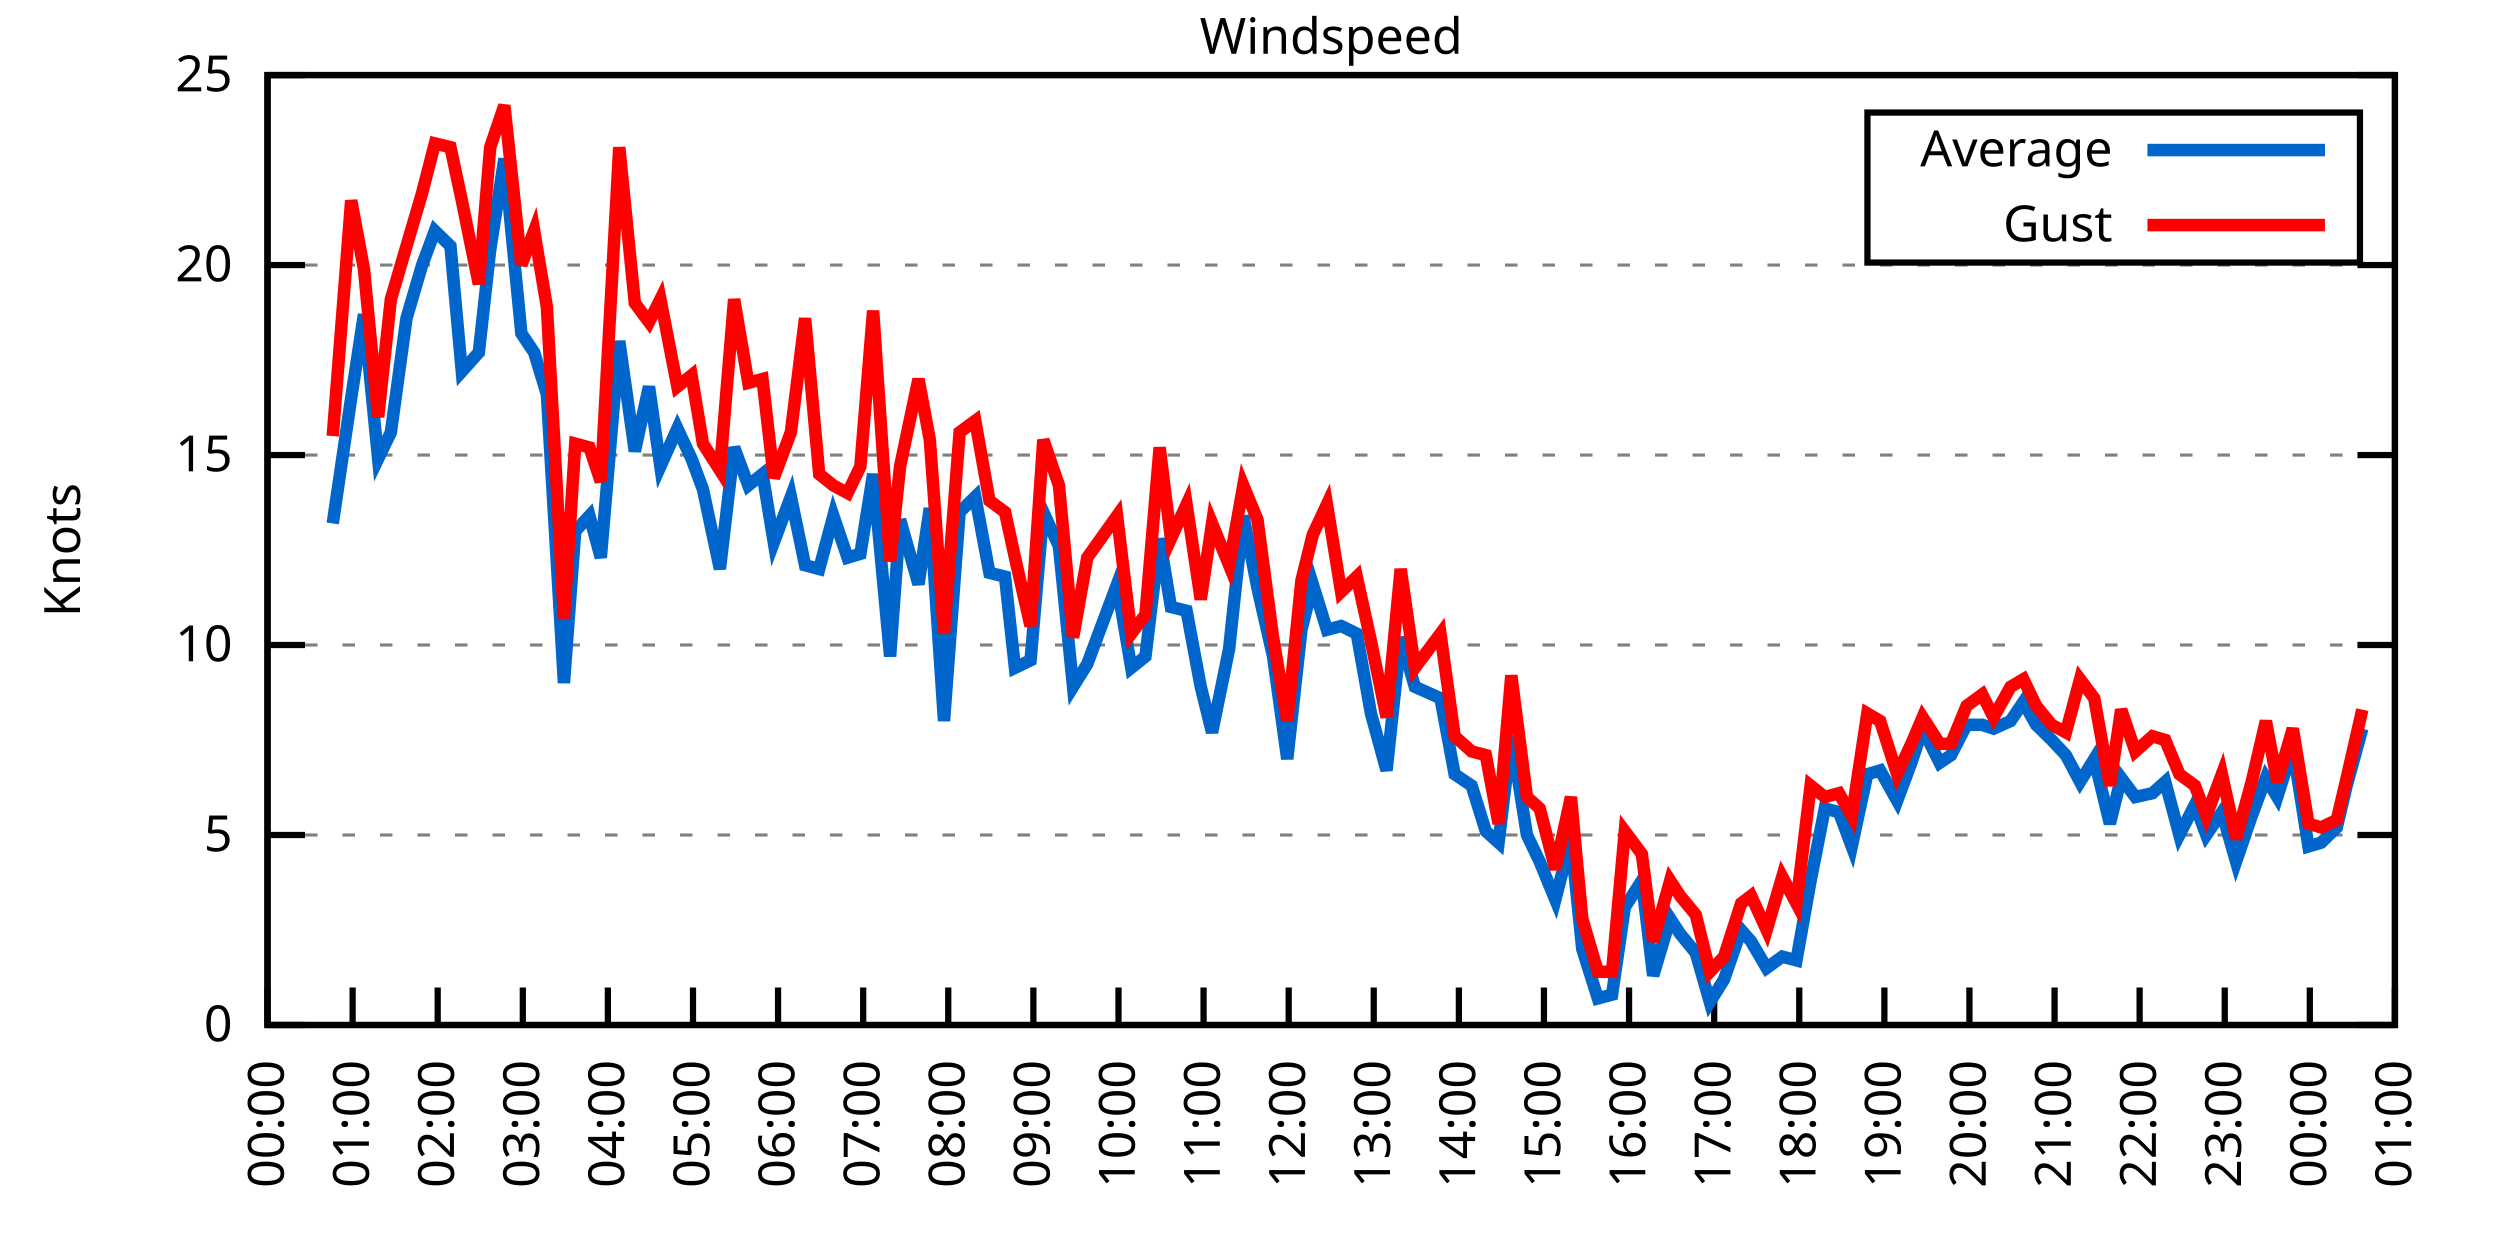
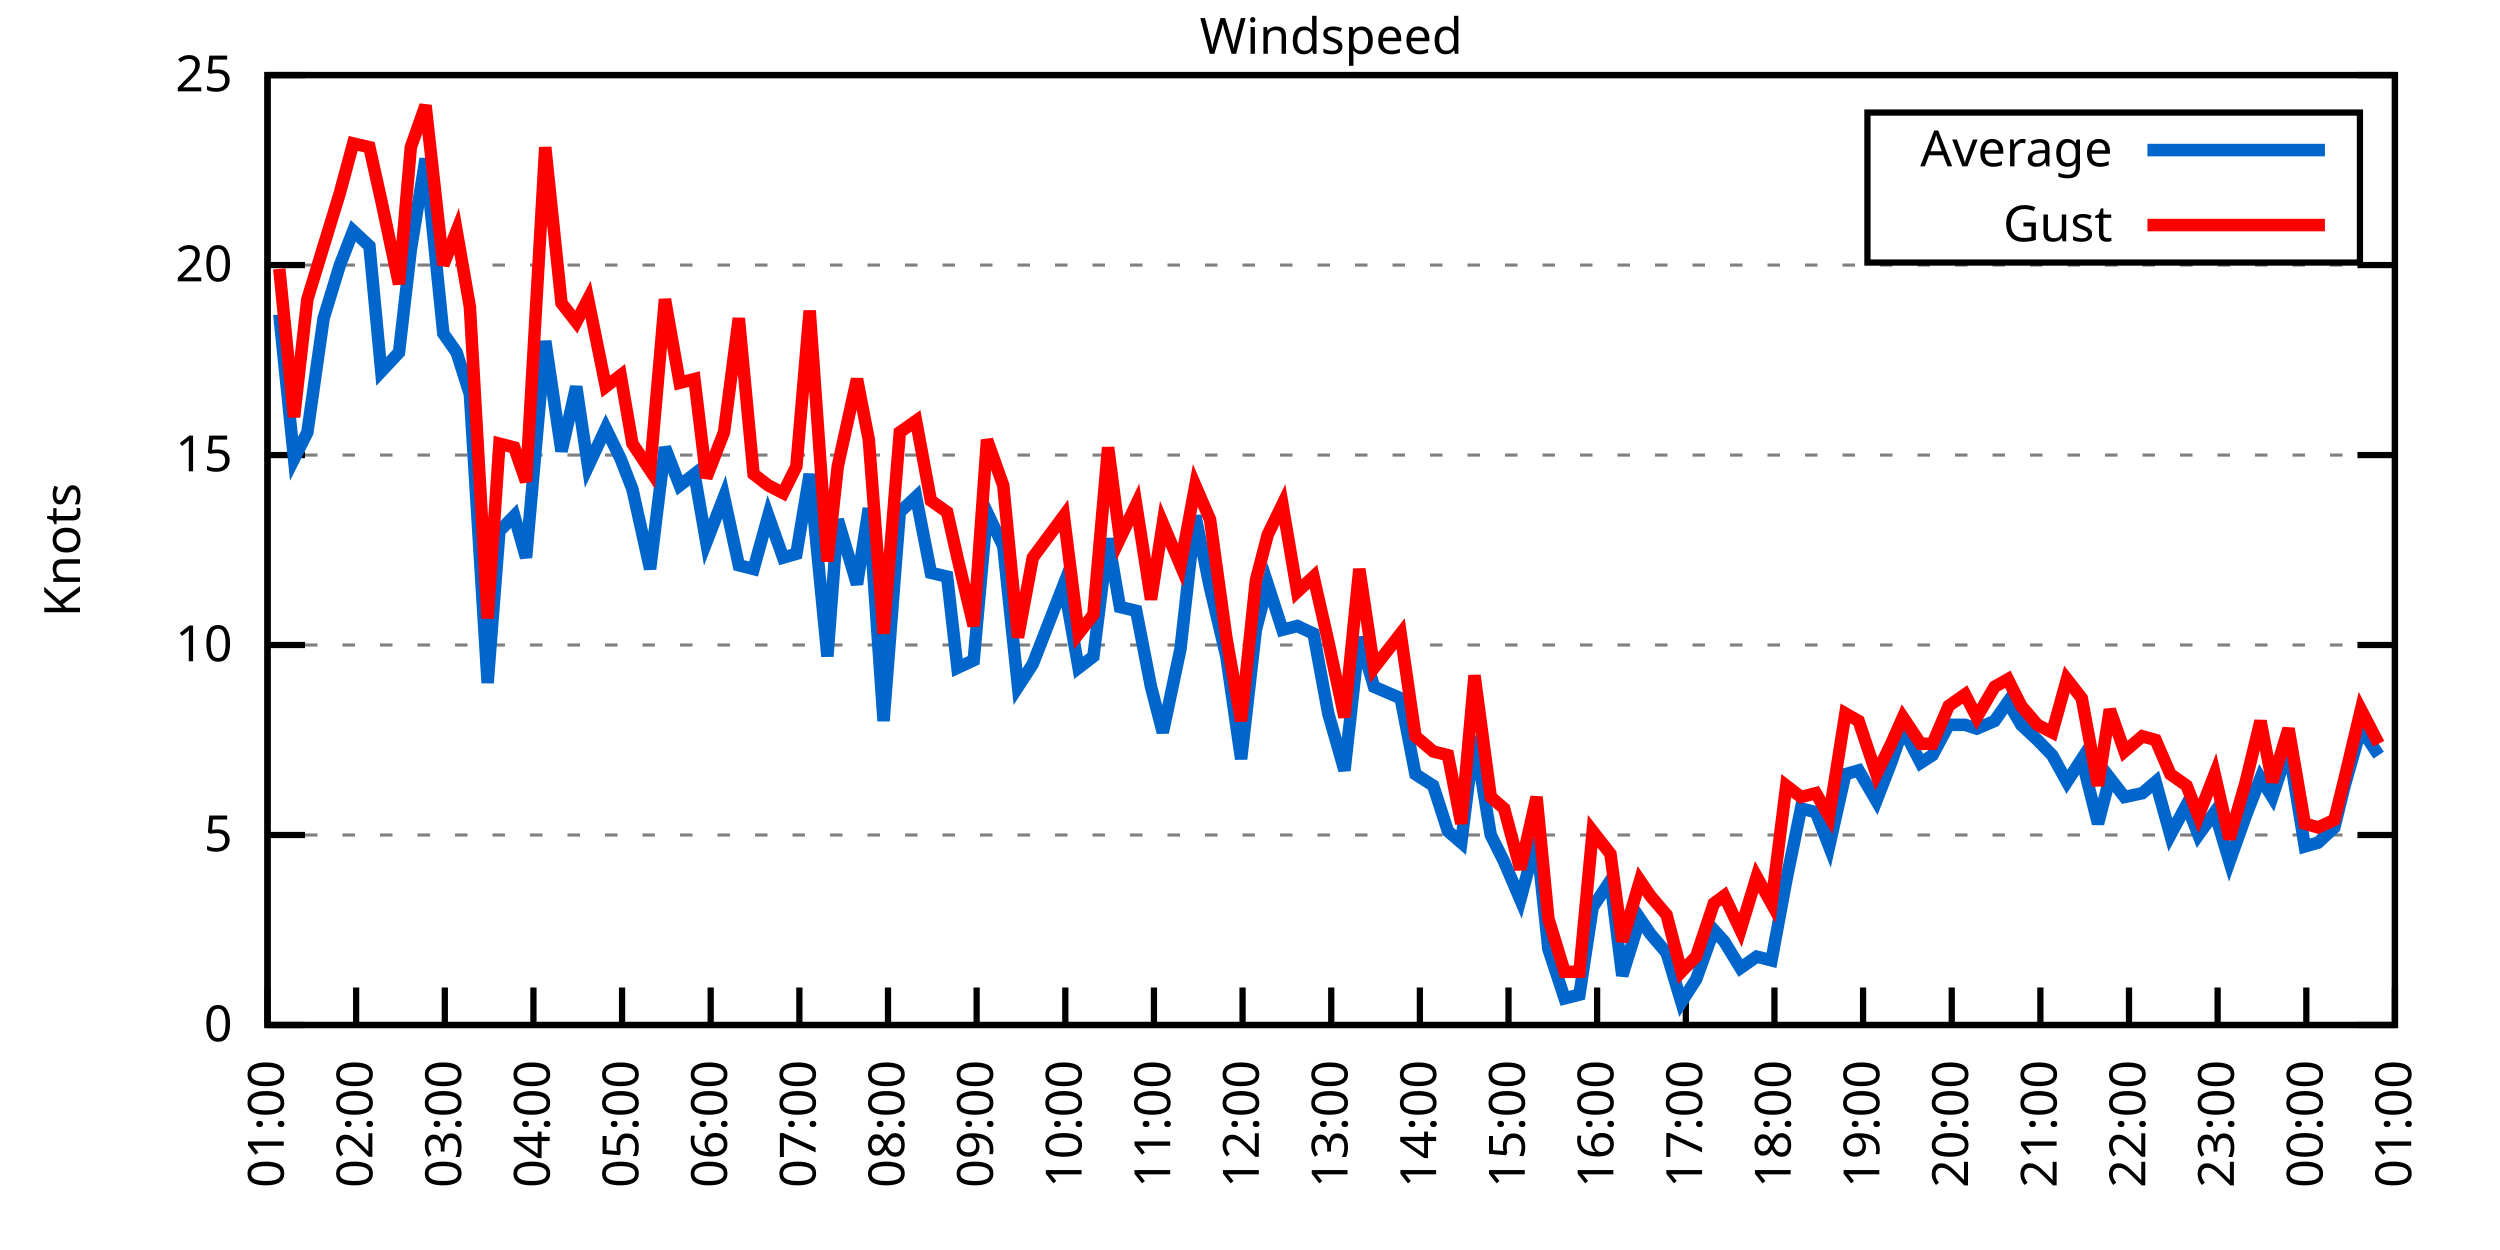
<svg xmlns="http://www.w3.org/2000/svg" xmlns:xlink="http://www.w3.org/1999/xlink" width="400" height="200" viewBox="0 0 400 200">
  <g id="gnuplot_canvas">
    <rect x="0" y="0" width="400" height="200" fill="none" />
    <defs>
      <circle id="gpDot" r="0.5" stroke-width="0.5" stroke="currentColor" />
      <path id="gpPt0" stroke-width="0.333" stroke="currentColor" d="M-1,0 h2 M0,-1 v2" />
      <path id="gpPt1" stroke-width="0.333" stroke="currentColor" d="M-1,-1 L1,1 M1,-1 L-1,1" />
      <path id="gpPt2" stroke-width="0.333" stroke="currentColor" d="M-1,0 L1,0 M0,-1 L0,1 M-1,-1 L1,1 M-1,1 L1,-1" />
      <rect id="gpPt3" stroke-width="0.333" stroke="currentColor" x="-1" y="-1" width="2" height="2" />
      <rect id="gpPt4" stroke-width="0.333" stroke="currentColor" fill="currentColor" x="-1" y="-1" width="2" height="2" />
      <circle id="gpPt5" stroke-width="0.333" stroke="currentColor" cx="0" cy="0" r="1" />
      <use xlink:href="#gpPt5" id="gpPt6" fill="currentColor" stroke="none" />
      <path id="gpPt7" stroke-width="0.333" stroke="currentColor" d="M0,-1.33 L-1.33,0.67 L1.33,0.67 z" />
      <use xlink:href="#gpPt7" id="gpPt8" fill="currentColor" stroke="none" />
      <use xlink:href="#gpPt7" id="gpPt9" stroke="currentColor" transform="rotate(180)" />
      <use xlink:href="#gpPt9" id="gpPt10" fill="currentColor" stroke="none" />
      <use xlink:href="#gpPt3" id="gpPt11" stroke="currentColor" transform="rotate(45)" />
      <use xlink:href="#gpPt11" id="gpPt12" fill="currentColor" stroke="none" />
      <path id="gpPt13" stroke-width="0.333" stroke="currentColor" d="M0,1.330 L1.265,0.411 L0.782,-1.067 L-0.782,-1.076 L-1.265,0.411 z" />
      <use xlink:href="#gpPt13" id="gpPt14" fill="currentColor" stroke="none" />
      <filter id="textbox" filterUnits="objectBoundingBox" x="0" y="0" height="1" width="1">
        <feFlood flood-color="white" flood-opacity="1" result="bgnd" />
        <feComposite in="SourceGraphic" in2="bgnd" operator="atop" />
      </filter>
      <filter id="greybox" filterUnits="objectBoundingBox" x="0" y="0" height="1" width="1">
        <feFlood flood-color="lightgrey" flood-opacity="1" result="grey" />
        <feComposite in="SourceGraphic" in2="grey" operator="atop" />
      </filter>
    </defs>
    <g fill="none" color="white" stroke="currentColor" stroke-width="1.00" stroke-linecap="butt" stroke-linejoin="miter">
</g>
    <g fill="none" color="black" stroke="currentColor" stroke-width="1.00" stroke-linecap="butt" stroke-linejoin="miter">
      <g stroke="none" shape-rendering="crispEdges">
        <polygon fill="rgb(255, 255, 255)" points="42.80,164.00 383.18,164.00 383.18,12.02 42.80,12.02 " />
      </g>
    </g>
    <g fill="none" color="black" stroke="currentColor" stroke-width="1.00" stroke-linecap="butt" stroke-linejoin="miter">
</g>
    <g fill="none" color="black" stroke="black" stroke-width="0.50" stroke-linecap="butt" stroke-linejoin="miter">
</g>
    <g fill="none" color="gray" stroke="currentColor" stroke-width="0.50" stroke-linecap="butt" stroke-linejoin="miter">
      <path stroke="gray" stroke-dasharray="2,4" class="gridline" d="M42.80,164.00 L383.19,164.00  " />
    </g>
    <g fill="none" color="gray" stroke="gray" stroke-width="1.00" stroke-linecap="butt" stroke-linejoin="miter">
</g>
    <g fill="none" color="black" stroke="currentColor" stroke-width="1.00" stroke-linecap="butt" stroke-linejoin="miter">
      <path stroke="black" d="M42.80,164.00 L48.80,164.00 M383.19,164.00 L377.19,164.00  " />
      <g transform="translate(37.20,166.60)" stroke="none" fill="black" font-family="Sans" font-size="8.00" text-anchor="end">
        <text>
          <tspan font-family="Sans"> 0</tspan>
        </text>
      </g>
    </g>
    <g fill="none" color="black" stroke="currentColor" stroke-width="1.00" stroke-linecap="butt" stroke-linejoin="miter">
</g>
    <g fill="none" color="black" stroke="black" stroke-width="0.50" stroke-linecap="butt" stroke-linejoin="miter">
</g>
    <g fill="none" color="gray" stroke="currentColor" stroke-width="0.50" stroke-linecap="butt" stroke-linejoin="miter">
      <path stroke="gray" stroke-dasharray="2,4" class="gridline" d="M42.80,133.60 L383.19,133.60  " />
    </g>
    <g fill="none" color="gray" stroke="gray" stroke-width="1.00" stroke-linecap="butt" stroke-linejoin="miter">
</g>
    <g fill="none" color="black" stroke="currentColor" stroke-width="1.00" stroke-linecap="butt" stroke-linejoin="miter">
      <path stroke="black" d="M42.80,133.60 L48.80,133.60 M383.19,133.60 L377.19,133.60  " />
      <g transform="translate(37.20,136.20)" stroke="none" fill="black" font-family="Sans" font-size="8.00" text-anchor="end">
        <text>
          <tspan font-family="Sans"> 5</tspan>
        </text>
      </g>
    </g>
    <g fill="none" color="black" stroke="currentColor" stroke-width="1.00" stroke-linecap="butt" stroke-linejoin="miter">
</g>
    <g fill="none" color="black" stroke="black" stroke-width="0.50" stroke-linecap="butt" stroke-linejoin="miter">
</g>
    <g fill="none" color="gray" stroke="currentColor" stroke-width="0.50" stroke-linecap="butt" stroke-linejoin="miter">
      <path stroke="gray" stroke-dasharray="2,4" class="gridline" d="M42.80,103.20 L383.19,103.20  " />
    </g>
    <g fill="none" color="gray" stroke="gray" stroke-width="1.00" stroke-linecap="butt" stroke-linejoin="miter">
</g>
    <g fill="none" color="black" stroke="currentColor" stroke-width="1.00" stroke-linecap="butt" stroke-linejoin="miter">
      <path stroke="black" d="M42.80,103.20 L48.80,103.20 M383.19,103.20 L377.19,103.20  " />
      <g transform="translate(37.20,105.80)" stroke="none" fill="black" font-family="Sans" font-size="8.00" text-anchor="end">
        <text>
          <tspan font-family="Sans"> 10</tspan>
        </text>
      </g>
    </g>
    <g fill="none" color="black" stroke="currentColor" stroke-width="1.00" stroke-linecap="butt" stroke-linejoin="miter">
</g>
    <g fill="none" color="black" stroke="black" stroke-width="0.50" stroke-linecap="butt" stroke-linejoin="miter">
</g>
    <g fill="none" color="gray" stroke="currentColor" stroke-width="0.50" stroke-linecap="butt" stroke-linejoin="miter">
      <path stroke="gray" stroke-dasharray="2,4" class="gridline" d="M42.80,72.81 L383.19,72.81  " />
    </g>
    <g fill="none" color="gray" stroke="gray" stroke-width="1.00" stroke-linecap="butt" stroke-linejoin="miter">
</g>
    <g fill="none" color="black" stroke="currentColor" stroke-width="1.00" stroke-linecap="butt" stroke-linejoin="miter">
      <path stroke="black" d="M42.80,72.81 L48.80,72.81 M383.19,72.81 L377.19,72.81  " />
      <g transform="translate(37.20,75.41)" stroke="none" fill="black" font-family="Sans" font-size="8.00" text-anchor="end">
        <text>
          <tspan font-family="Sans"> 15</tspan>
        </text>
      </g>
    </g>
    <g fill="none" color="black" stroke="currentColor" stroke-width="1.00" stroke-linecap="butt" stroke-linejoin="miter">
</g>
    <g fill="none" color="black" stroke="black" stroke-width="0.50" stroke-linecap="butt" stroke-linejoin="miter">
</g>
    <g fill="none" color="gray" stroke="currentColor" stroke-width="0.50" stroke-linecap="butt" stroke-linejoin="miter">
      <path stroke="gray" stroke-dasharray="2,4" class="gridline" d="M42.80,42.41 L383.19,42.41  " />
    </g>
    <g fill="none" color="gray" stroke="gray" stroke-width="1.00" stroke-linecap="butt" stroke-linejoin="miter">
</g>
    <g fill="none" color="black" stroke="currentColor" stroke-width="1.00" stroke-linecap="butt" stroke-linejoin="miter">
      <path stroke="black" d="M42.80,42.41 L48.80,42.41 M383.19,42.41 L377.19,42.41  " />
      <g transform="translate(37.20,45.01)" stroke="none" fill="black" font-family="Sans" font-size="8.00" text-anchor="end">
        <text>
          <tspan font-family="Sans"> 20</tspan>
        </text>
      </g>
    </g>
    <g fill="none" color="black" stroke="currentColor" stroke-width="1.00" stroke-linecap="butt" stroke-linejoin="miter">
</g>
    <g fill="none" color="black" stroke="black" stroke-width="0.50" stroke-linecap="butt" stroke-linejoin="miter">
</g>
    <g fill="none" color="gray" stroke="currentColor" stroke-width="0.50" stroke-linecap="butt" stroke-linejoin="miter">
      <path stroke="gray" stroke-dasharray="2,4" class="gridline" d="M42.80,12.01 L383.19,12.01  " />
    </g>
    <g fill="none" color="gray" stroke="gray" stroke-width="1.00" stroke-linecap="butt" stroke-linejoin="miter">
</g>
    <g fill="none" color="black" stroke="currentColor" stroke-width="1.00" stroke-linecap="butt" stroke-linejoin="miter">
      <path stroke="black" d="M42.80,12.01 L48.80,12.01 M383.19,12.01 L377.19,12.01  " />
      <g transform="translate(37.20,14.61)" stroke="none" fill="black" font-family="Sans" font-size="8.00" text-anchor="end">
        <text>
          <tspan font-family="Sans"> 25</tspan>
        </text>
      </g>
    </g>
    <g fill="none" color="black" stroke="currentColor" stroke-width="1.00" stroke-linecap="butt" stroke-linejoin="miter">
      <path stroke="black" d="M42.80,164.00 L42.80,158.00  " />
      <g transform="translate(45.40,169.60) rotate(270.00)" stroke="none" fill="black" font-family="Sans" font-size="8.00" text-anchor="end">
        <text>
-           <tspan font-family="Sans">00:00</tspan>
-         </text>
-       </g>
-     </g>
-     <g fill="none" color="black" stroke="currentColor" stroke-width="1.00" stroke-linecap="butt" stroke-linejoin="miter">
-       <path stroke="black" d="M56.42,164.00 L56.42,158.00  " />
-       <g transform="translate(59.02,169.60) rotate(270.00)" stroke="none" fill="black" font-family="Sans" font-size="8.00" text-anchor="end">
-         <text>
          <tspan font-family="Sans">01:00</tspan>
        </text>
      </g>
    </g>
    <g fill="none" color="black" stroke="currentColor" stroke-width="1.00" stroke-linecap="butt" stroke-linejoin="miter">
-       <path stroke="black" d="M70.03,164.00 L70.03,158.00  " />
-       <g transform="translate(72.63,169.60) rotate(270.00)" stroke="none" fill="black" font-family="Sans" font-size="8.00" text-anchor="end">
+       <path stroke="black" d="M56.98,164.00 L56.98,158.00  " />
+       <g transform="translate(59.58,169.60) rotate(270.00)" stroke="none" fill="black" font-family="Sans" font-size="8.00" text-anchor="end">
        <text>
          <tspan font-family="Sans">02:00</tspan>
        </text>
      </g>
    </g>
    <g fill="none" color="black" stroke="currentColor" stroke-width="1.00" stroke-linecap="butt" stroke-linejoin="miter">
-       <path stroke="black" d="M83.65,164.00 L83.65,158.00  " />
-       <g transform="translate(86.25,169.60) rotate(270.00)" stroke="none" fill="black" font-family="Sans" font-size="8.00" text-anchor="end">
+       <path stroke="black" d="M71.17,164.00 L71.17,158.00  " />
+       <g transform="translate(73.77,169.60) rotate(270.00)" stroke="none" fill="black" font-family="Sans" font-size="8.00" text-anchor="end">
        <text>
          <tspan font-family="Sans">03:00</tspan>
        </text>
      </g>
    </g>
    <g fill="none" color="black" stroke="currentColor" stroke-width="1.00" stroke-linecap="butt" stroke-linejoin="miter">
-       <path stroke="black" d="M97.26,164.00 L97.26,158.00  " />
-       <g transform="translate(99.86,169.60) rotate(270.00)" stroke="none" fill="black" font-family="Sans" font-size="8.00" text-anchor="end">
+       <path stroke="black" d="M85.35,164.00 L85.35,158.00  " />
+       <g transform="translate(87.95,169.60) rotate(270.00)" stroke="none" fill="black" font-family="Sans" font-size="8.00" text-anchor="end">
        <text>
          <tspan font-family="Sans">04:00</tspan>
        </text>
      </g>
    </g>
    <g fill="none" color="black" stroke="currentColor" stroke-width="1.00" stroke-linecap="butt" stroke-linejoin="miter">
-       <path stroke="black" d="M110.88,164.00 L110.88,158.00  " />
-       <g transform="translate(113.48,169.60) rotate(270.00)" stroke="none" fill="black" font-family="Sans" font-size="8.00" text-anchor="end">
+       <path stroke="black" d="M99.53,164.00 L99.53,158.00  " />
+       <g transform="translate(102.13,169.60) rotate(270.00)" stroke="none" fill="black" font-family="Sans" font-size="8.00" text-anchor="end">
        <text>
          <tspan font-family="Sans">05:00</tspan>
        </text>
      </g>
    </g>
    <g fill="none" color="black" stroke="currentColor" stroke-width="1.00" stroke-linecap="butt" stroke-linejoin="miter">
-       <path stroke="black" d="M124.49,164.00 L124.49,158.00  " />
-       <g transform="translate(127.09,169.60) rotate(270.00)" stroke="none" fill="black" font-family="Sans" font-size="8.00" text-anchor="end">
+       <path stroke="black" d="M113.71,164.00 L113.71,158.00  " />
+       <g transform="translate(116.31,169.60) rotate(270.00)" stroke="none" fill="black" font-family="Sans" font-size="8.00" text-anchor="end">
        <text>
          <tspan font-family="Sans">06:00</tspan>
        </text>
      </g>
    </g>
    <g fill="none" color="black" stroke="currentColor" stroke-width="1.00" stroke-linecap="butt" stroke-linejoin="miter">
-       <path stroke="black" d="M138.11,164.00 L138.11,158.00  " />
-       <g transform="translate(140.71,169.60) rotate(270.00)" stroke="none" fill="black" font-family="Sans" font-size="8.00" text-anchor="end">
+       <path stroke="black" d="M127.90,164.00 L127.90,158.00  " />
+       <g transform="translate(130.50,169.60) rotate(270.00)" stroke="none" fill="black" font-family="Sans" font-size="8.00" text-anchor="end">
        <text>
          <tspan font-family="Sans">07:00</tspan>
        </text>
      </g>
    </g>
    <g fill="none" color="black" stroke="currentColor" stroke-width="1.00" stroke-linecap="butt" stroke-linejoin="miter">
-       <path stroke="black" d="M151.72,164.00 L151.72,158.00  " />
-       <g transform="translate(154.32,169.60) rotate(270.00)" stroke="none" fill="black" font-family="Sans" font-size="8.00" text-anchor="end">
+       <path stroke="black" d="M142.08,164.00 L142.08,158.00  " />
+       <g transform="translate(144.68,169.60) rotate(270.00)" stroke="none" fill="black" font-family="Sans" font-size="8.00" text-anchor="end">
        <text>
          <tspan font-family="Sans">08:00</tspan>
        </text>
      </g>
    </g>
    <g fill="none" color="black" stroke="currentColor" stroke-width="1.00" stroke-linecap="butt" stroke-linejoin="miter">
-       <path stroke="black" d="M165.34,164.00 L165.34,158.00  " />
-       <g transform="translate(167.94,169.60) rotate(270.00)" stroke="none" fill="black" font-family="Sans" font-size="8.00" text-anchor="end">
+       <path stroke="black" d="M156.26,164.00 L156.26,158.00  " />
+       <g transform="translate(158.86,169.60) rotate(270.00)" stroke="none" fill="black" font-family="Sans" font-size="8.00" text-anchor="end">
        <text>
          <tspan font-family="Sans">09:00</tspan>
        </text>
      </g>
    </g>
    <g fill="none" color="black" stroke="currentColor" stroke-width="1.00" stroke-linecap="butt" stroke-linejoin="miter">
-       <path stroke="black" d="M178.96,164.00 L178.96,158.00  " />
-       <g transform="translate(181.56,169.60) rotate(270.00)" stroke="none" fill="black" font-family="Sans" font-size="8.00" text-anchor="end">
+       <path stroke="black" d="M170.45,164.00 L170.45,158.00  " />
+       <g transform="translate(173.05,169.60) rotate(270.00)" stroke="none" fill="black" font-family="Sans" font-size="8.00" text-anchor="end">
        <text>
          <tspan font-family="Sans">10:00</tspan>
        </text>
      </g>
    </g>
    <g fill="none" color="black" stroke="currentColor" stroke-width="1.00" stroke-linecap="butt" stroke-linejoin="miter">
-       <path stroke="black" d="M192.57,164.00 L192.57,158.00  " />
-       <g transform="translate(195.17,169.60) rotate(270.00)" stroke="none" fill="black" font-family="Sans" font-size="8.00" text-anchor="end">
+       <path stroke="black" d="M184.63,164.00 L184.63,158.00  " />
+       <g transform="translate(187.23,169.60) rotate(270.00)" stroke="none" fill="black" font-family="Sans" font-size="8.00" text-anchor="end">
        <text>
          <tspan font-family="Sans">11:00</tspan>
        </text>
      </g>
    </g>
    <g fill="none" color="black" stroke="currentColor" stroke-width="1.00" stroke-linecap="butt" stroke-linejoin="miter">
-       <path stroke="black" d="M206.19,164.00 L206.19,158.00  " />
-       <g transform="translate(208.79,169.60) rotate(270.00)" stroke="none" fill="black" font-family="Sans" font-size="8.00" text-anchor="end">
+       <path stroke="black" d="M198.81,164.00 L198.81,158.00  " />
+       <g transform="translate(201.41,169.60) rotate(270.00)" stroke="none" fill="black" font-family="Sans" font-size="8.00" text-anchor="end">
        <text>
          <tspan font-family="Sans">12:00</tspan>
        </text>
      </g>
    </g>
    <g fill="none" color="black" stroke="currentColor" stroke-width="1.00" stroke-linecap="butt" stroke-linejoin="miter">
-       <path stroke="black" d="M219.80,164.00 L219.80,158.00  " />
-       <g transform="translate(222.40,169.60) rotate(270.00)" stroke="none" fill="black" font-family="Sans" font-size="8.00" text-anchor="end">
+       <path stroke="black" d="M213.00,164.00 L213.00,158.00  " />
+       <g transform="translate(215.60,169.60) rotate(270.00)" stroke="none" fill="black" font-family="Sans" font-size="8.00" text-anchor="end">
        <text>
          <tspan font-family="Sans">13:00</tspan>
        </text>
      </g>
    </g>
    <g fill="none" color="black" stroke="currentColor" stroke-width="1.00" stroke-linecap="butt" stroke-linejoin="miter">
-       <path stroke="black" d="M233.42,164.00 L233.42,158.00  " />
-       <g transform="translate(236.02,169.60) rotate(270.00)" stroke="none" fill="black" font-family="Sans" font-size="8.00" text-anchor="end">
+       <path stroke="black" d="M227.18,164.00 L227.18,158.00  " />
+       <g transform="translate(229.78,169.60) rotate(270.00)" stroke="none" fill="black" font-family="Sans" font-size="8.00" text-anchor="end">
        <text>
          <tspan font-family="Sans">14:00</tspan>
        </text>
      </g>
    </g>
    <g fill="none" color="black" stroke="currentColor" stroke-width="1.00" stroke-linecap="butt" stroke-linejoin="miter">
-       <path stroke="black" d="M247.03,164.00 L247.03,158.00  " />
-       <g transform="translate(249.63,169.60) rotate(270.00)" stroke="none" fill="black" font-family="Sans" font-size="8.00" text-anchor="end">
+       <path stroke="black" d="M241.36,164.00 L241.36,158.00  " />
+       <g transform="translate(243.96,169.60) rotate(270.00)" stroke="none" fill="black" font-family="Sans" font-size="8.00" text-anchor="end">
        <text>
          <tspan font-family="Sans">15:00</tspan>
        </text>
      </g>
    </g>
    <g fill="none" color="black" stroke="currentColor" stroke-width="1.00" stroke-linecap="butt" stroke-linejoin="miter">
-       <path stroke="black" d="M260.65,164.00 L260.65,158.00  " />
-       <g transform="translate(263.25,169.60) rotate(270.00)" stroke="none" fill="black" font-family="Sans" font-size="8.00" text-anchor="end">
+       <path stroke="black" d="M255.54,164.00 L255.54,158.00  " />
+       <g transform="translate(258.14,169.60) rotate(270.00)" stroke="none" fill="black" font-family="Sans" font-size="8.00" text-anchor="end">
        <text>
          <tspan font-family="Sans">16:00</tspan>
        </text>
      </g>
    </g>
    <g fill="none" color="black" stroke="currentColor" stroke-width="1.00" stroke-linecap="butt" stroke-linejoin="miter">
-       <path stroke="black" d="M274.27,164.00 L274.27,158.00  " />
-       <g transform="translate(276.87,169.60) rotate(270.00)" stroke="none" fill="black" font-family="Sans" font-size="8.00" text-anchor="end">
+       <path stroke="black" d="M269.73,164.00 L269.73,158.00  " />
+       <g transform="translate(272.33,169.60) rotate(270.00)" stroke="none" fill="black" font-family="Sans" font-size="8.00" text-anchor="end">
        <text>
          <tspan font-family="Sans">17:00</tspan>
        </text>
      </g>
    </g>
    <g fill="none" color="black" stroke="currentColor" stroke-width="1.00" stroke-linecap="butt" stroke-linejoin="miter">
-       <path stroke="black" d="M287.88,164.00 L287.88,158.00  " />
-       <g transform="translate(290.48,169.60) rotate(270.00)" stroke="none" fill="black" font-family="Sans" font-size="8.00" text-anchor="end">
+       <path stroke="black" d="M283.91,164.00 L283.91,158.00  " />
+       <g transform="translate(286.51,169.60) rotate(270.00)" stroke="none" fill="black" font-family="Sans" font-size="8.00" text-anchor="end">
        <text>
          <tspan font-family="Sans">18:00</tspan>
        </text>
      </g>
    </g>
    <g fill="none" color="black" stroke="currentColor" stroke-width="1.00" stroke-linecap="butt" stroke-linejoin="miter">
-       <path stroke="black" d="M301.50,164.00 L301.50,158.00  " />
-       <g transform="translate(304.10,169.60) rotate(270.00)" stroke="none" fill="black" font-family="Sans" font-size="8.00" text-anchor="end">
+       <path stroke="black" d="M298.09,164.00 L298.09,158.00  " />
+       <g transform="translate(300.69,169.60) rotate(270.00)" stroke="none" fill="black" font-family="Sans" font-size="8.00" text-anchor="end">
        <text>
          <tspan font-family="Sans">19:00</tspan>
        </text>
      </g>
    </g>
    <g fill="none" color="black" stroke="currentColor" stroke-width="1.00" stroke-linecap="butt" stroke-linejoin="miter">
-       <path stroke="black" d="M315.11,164.00 L315.11,158.00  " />
-       <g transform="translate(317.71,169.60) rotate(270.00)" stroke="none" fill="black" font-family="Sans" font-size="8.00" text-anchor="end">
+       <path stroke="black" d="M312.28,164.00 L312.28,158.00  " />
+       <g transform="translate(314.88,169.60) rotate(270.00)" stroke="none" fill="black" font-family="Sans" font-size="8.00" text-anchor="end">
        <text>
          <tspan font-family="Sans">20:00</tspan>
        </text>
      </g>
    </g>
    <g fill="none" color="black" stroke="currentColor" stroke-width="1.00" stroke-linecap="butt" stroke-linejoin="miter">
-       <path stroke="black" d="M328.73,164.00 L328.73,158.00  " />
-       <g transform="translate(331.33,169.60) rotate(270.00)" stroke="none" fill="black" font-family="Sans" font-size="8.00" text-anchor="end">
+       <path stroke="black" d="M326.46,164.00 L326.46,158.00  " />
+       <g transform="translate(329.06,169.60) rotate(270.00)" stroke="none" fill="black" font-family="Sans" font-size="8.00" text-anchor="end">
        <text>
          <tspan font-family="Sans">21:00</tspan>
        </text>
      </g>
    </g>
    <g fill="none" color="black" stroke="currentColor" stroke-width="1.00" stroke-linecap="butt" stroke-linejoin="miter">
-       <path stroke="black" d="M342.34,164.00 L342.34,158.00  " />
-       <g transform="translate(344.94,169.60) rotate(270.00)" stroke="none" fill="black" font-family="Sans" font-size="8.00" text-anchor="end">
+       <path stroke="black" d="M340.64,164.00 L340.64,158.00  " />
+       <g transform="translate(343.24,169.60) rotate(270.00)" stroke="none" fill="black" font-family="Sans" font-size="8.00" text-anchor="end">
        <text>
          <tspan font-family="Sans">22:00</tspan>
        </text>
      </g>
    </g>
    <g fill="none" color="black" stroke="currentColor" stroke-width="1.00" stroke-linecap="butt" stroke-linejoin="miter">
-       <path stroke="black" d="M355.96,164.00 L355.96,158.00  " />
-       <g transform="translate(358.56,169.60) rotate(270.00)" stroke="none" fill="black" font-family="Sans" font-size="8.00" text-anchor="end">
+       <path stroke="black" d="M354.82,164.00 L354.82,158.00  " />
+       <g transform="translate(357.42,169.60) rotate(270.00)" stroke="none" fill="black" font-family="Sans" font-size="8.00" text-anchor="end">
        <text>
          <tspan font-family="Sans">23:00</tspan>
        </text>
      </g>
    </g>
    <g fill="none" color="black" stroke="currentColor" stroke-width="1.00" stroke-linecap="butt" stroke-linejoin="miter">
-       <path stroke="black" d="M369.57,164.00 L369.57,158.00  " />
-       <g transform="translate(372.17,169.60) rotate(270.00)" stroke="none" fill="black" font-family="Sans" font-size="8.00" text-anchor="end">
+       <path stroke="black" d="M369.01,164.00 L369.01,158.00  " />
+       <g transform="translate(371.61,169.60) rotate(270.00)" stroke="none" fill="black" font-family="Sans" font-size="8.00" text-anchor="end">
        <text>
          <tspan font-family="Sans">00:00</tspan>
        </text>
      </g>
    </g>
    <g fill="none" color="black" stroke="currentColor" stroke-width="1.00" stroke-linecap="butt" stroke-linejoin="miter">
      <path stroke="black" d="M383.19,164.00 L383.19,158.00  " />
      <g transform="translate(385.79,169.60) rotate(270.00)" stroke="none" fill="black" font-family="Sans" font-size="8.00" text-anchor="end">
        <text>
          <tspan font-family="Sans">01:00</tspan>
        </text>
      </g>
    </g>
    <g fill="none" color="black" stroke="currentColor" stroke-width="1.00" stroke-linecap="butt" stroke-linejoin="miter">
</g>
    <g fill="none" color="black" stroke="currentColor" stroke-width="1.00" stroke-linecap="butt" stroke-linejoin="miter">
      <path stroke="black" d="M42.80,12.01 L42.80,164.00 L383.19,164.00 L383.19,12.01 L42.80,12.01 Z  " />
    </g>
    <g fill="none" color="black" stroke="currentColor" stroke-width="1.00" stroke-linecap="butt" stroke-linejoin="miter">
</g>
    <g fill="none" color="black" stroke="currentColor" stroke-width="1.00" stroke-linecap="butt" stroke-linejoin="miter">
      <path stroke="black" d="M298.79,42.01 L298.79,18.01 L377.59,18.01 L377.59,42.01 L298.79,42.01 Z  " />
    </g>
    <g id="Windspeed_plot_1">
      <g fill="none" color="white" stroke="black" stroke-width="2.00" stroke-linecap="butt" stroke-linejoin="miter">
</g>
      <g fill="none" color="black" stroke="currentColor" stroke-width="2.00" stroke-linecap="butt" stroke-linejoin="miter">
        <g transform="translate(337.99,26.61)" stroke="none" fill="black" font-family="Sans" font-size="8.00" text-anchor="end">
          <text>
            <tspan font-family="Sans">Average</tspan>
          </text>
        </g>
      </g>
      <g fill="none" color="black" stroke="currentColor" stroke-width="2.00" stroke-linecap="butt" stroke-linejoin="miter">
-         <path stroke="rgb(  0, 102, 204)" d="M343.59,24.01 L371.99,24.01 M53.24,83.75 L56.19,63.69 L58.23,50.31 L60.50,73.41 L62.54,69.16 L65.04,50.92   L67.54,42.41 L69.58,36.94 L72.07,39.37 L73.89,59.43 L76.61,56.39 L78.43,39.98 L80.70,25.39 L83.42,53.35   L85.46,56.39 L87.50,63.08 L90.23,109.28 L92.04,84.97 L94.31,82.53 L96.13,89.22 L99.08,54.57 L101.57,72.20   L103.84,61.86 L105.66,74.63 L108.38,68.55 L110.65,73.41 L112.47,78.28 L115.19,91.04 L117.46,71.59 L119.73,77.67   L122.00,75.85 L123.81,86.79 L126.54,79.49 L128.81,90.44 L131.07,91.04 L133.34,82.53 L135.61,89.22 L137.66,88.61   L139.70,75.85 L142.42,105.03 L144.01,83.14 L146.96,93.48 L148.77,81.32 L151.04,115.36 L153.54,81.93 L156.04,79.49   L158.31,91.65 L160.80,92.26 L162.39,106.85 L164.89,105.64 L166.93,81.93 L169.43,87.40 L171.69,109.89 L173.96,106.24   L178.73,93.48 L181.00,106.85 L183.27,105.03 L185.54,86.18 L187.35,97.12 L189.85,97.73 L192.12,109.89 L193.93,117.19   L196.66,103.81 L198.93,82.53 L201.19,94.08 L203.69,105.03 L205.96,121.44 L208.23,100.77 L210.04,93.48 L212.31,100.77   L214.58,100.16 L217.08,101.38 L219.35,114.15 L221.85,123.27 L224.11,101.99 L226.38,109.89 L230.47,111.72 L232.74,123.87   L235.46,125.70 L237.73,132.99 L239.77,134.82 L241.81,117.80 L244.31,133.60 L246.35,137.86 L248.85,143.94 L251.35,134.21   L253.16,151.84 L255.66,159.74 L257.93,159.14 L259.97,145.15 L262.69,140.90 L264.51,156.10 L267.23,146.98 L268.82,149.41   L271.32,152.45 L273.58,160.35 L275.85,156.70 L278.58,148.80 L280.17,150.62 L282.66,154.88 L285.16,153.06 L287.43,153.66   L289.70,140.90 L291.97,129.35 L294.23,129.95 L296.28,135.43 L298.77,123.87 L300.82,123.27 L303.54,128.13 L305.81,122.05   L307.62,116.58 L310.35,122.05 L312.16,120.83 L314.66,115.97 L317.15,115.97 L318.97,116.58 L321.69,115.36 L323.74,112.32   L325.78,115.97 L328.27,118.40 L330.54,120.83 L332.81,125.09 L335.08,121.44 L337.58,131.78 L339.39,124.48 L341.66,127.52   L344.39,126.91 L346.43,125.09 L348.70,133.60 L351.19,128.74 L353.01,133.60 L355.50,129.95 L357.77,137.86 L360.27,130.56   L362.54,124.48 L364.36,127.52 L366.85,119.62 L369.35,135.43 L371.39,134.82 L373.89,132.39 L375.47,125.70 L377.97,116.58    " />
+         <path stroke="rgb(  0, 102, 204)" d="M343.59,24.01 L371.99,24.01 M44.69,50.31 L47.05,73.41 L49.18,69.16 L51.78,50.92 L54.38,42.41 L56.51,36.94   L59.11,39.37 L61.00,59.43 L63.84,56.39 L65.73,39.98 L68.09,25.39 L70.93,53.35 L73.06,56.39 L75.18,63.08   L78.02,109.28 L79.91,84.97 L82.28,82.53 L84.17,89.22 L87.24,54.57 L89.84,72.20 L92.20,61.86 L94.09,74.63   L96.93,68.55 L99.30,73.41 L101.19,78.28 L104.02,91.04 L106.39,71.59 L108.75,77.67 L111.11,75.85 L113.01,86.79   L115.84,79.49 L118.21,90.44 L120.57,91.04 L122.93,82.53 L125.30,89.22 L127.42,88.61 L129.55,75.85 L132.39,105.03   L134.04,83.14 L137.12,93.48 L139.01,81.32 L141.37,115.36 L143.97,81.93 L146.57,79.49 L148.94,91.65 L151.54,92.26   L153.19,106.85 L155.79,105.64 L157.92,81.93 L160.52,87.40 L162.88,109.89 L165.25,106.24 L170.21,93.48 L172.57,106.85   L174.94,105.03 L177.30,86.18 L179.19,97.12 L181.79,97.73 L184.16,109.89 L186.05,117.19 L188.88,103.81 L191.25,82.53   L193.61,94.08 L196.21,105.03 L198.58,121.44 L200.94,100.77 L202.83,93.48 L205.19,100.77 L207.56,100.16 L210.16,101.38   L212.52,114.15 L215.12,123.27 L217.49,101.99 L219.85,109.89 L224.10,111.72 L226.47,123.87 L229.31,125.70 L231.67,132.99   L233.80,134.82 L235.92,117.80 L238.52,133.60 L240.65,137.86 L243.25,143.94 L245.85,134.21 L247.74,151.84 L250.34,159.74   L252.71,159.14 L254.83,145.15 L257.67,140.90 L259.56,156.10 L262.40,146.98 L264.05,149.41 L266.65,152.45 L269.02,160.35   L271.38,156.70 L274.22,148.80 L275.87,150.62 L278.47,154.88 L281.07,153.06 L283.44,153.66 L285.80,140.90 L288.16,129.35   L290.53,129.95 L292.66,135.43 L295.26,123.87 L297.38,123.27 L300.22,128.13 L302.58,122.05 L304.47,116.58 L307.31,122.05   L309.20,120.83 L311.80,115.97 L314.40,115.97 L316.29,116.58 L319.13,115.36 L321.26,112.32 L323.39,115.97 L325.99,118.40   L328.35,120.83 L330.71,125.09 L333.08,121.44 L335.68,131.78 L337.57,124.48 L339.93,127.52 L342.77,126.91 L344.90,125.09   L347.26,133.60 L349.86,128.74 L351.75,133.60 L354.35,129.95 L356.72,137.86 L359.32,130.56 L361.68,124.48 L363.57,127.52   L366.17,119.62 L368.77,135.43 L370.90,134.82 L373.50,132.39 L375.15,125.70 L377.75,116.58 L380.59,120.83  " />
      </g>
    </g>
    <g id="Windspeed_plot_2">
      <g fill="none" color="black" stroke="currentColor" stroke-width="2.00" stroke-linecap="butt" stroke-linejoin="miter">
        <g transform="translate(337.99,38.61)" stroke="none" fill="black" font-family="Sans" font-size="8.00" text-anchor="end">
          <text>
            <tspan font-family="Sans">Gust</tspan>
          </text>
        </g>
      </g>
      <g fill="none" color="black" stroke="currentColor" stroke-width="2.00" stroke-linecap="butt" stroke-linejoin="miter">
-         <path stroke="rgb(255,   0,   0)" d="M343.59,36.01 L371.99,36.01 M53.24,69.77 L56.19,32.07 L58.23,43.02 L60.50,66.73 L62.54,47.88 L65.04,39.37   L67.54,30.86 L69.58,22.95 L72.07,23.56 L73.89,32.07 L76.61,45.45 L78.43,23.56 L80.70,16.87 L83.42,42.41   L85.46,36.94 L87.50,49.10 L90.23,98.95 L92.04,70.98 L94.31,71.59 L96.13,77.06 L99.08,23.56 L101.57,48.49   L103.84,51.53 L105.66,47.88 L108.38,61.86 L110.65,60.04 L112.47,70.98 L115.19,75.24 L117.46,47.88 L119.73,61.25   L122.00,60.65 L123.81,76.45 L126.54,69.16 L128.81,50.92 L131.07,75.85 L133.34,77.67 L135.61,78.89 L137.66,74.63   L139.70,49.70 L142.42,89.83 L144.01,74.63 L146.96,60.65 L148.77,70.37 L151.04,101.38 L153.54,69.16 L156.04,67.33   L158.31,80.10 L160.80,81.93 L162.39,89.22 L164.89,100.16 L166.93,70.37 L169.43,77.67 L171.69,101.99 L173.96,89.22   L178.73,82.53 L181.00,101.38 L183.27,98.34 L185.54,71.59 L187.35,86.18 L189.85,80.71 L192.12,95.91 L193.93,83.75   L196.66,90.44 L198.93,77.67 L201.19,83.14 L203.69,101.99 L205.96,115.36 L208.23,92.87 L210.04,85.57 L212.31,80.71   L214.58,94.69 L217.08,92.26 L219.35,102.60 L221.85,114.76 L224.11,91.04 L226.38,106.85 L230.47,101.38 L232.74,117.80   L235.46,120.23 L237.73,120.83 L239.77,131.78 L241.81,108.07 L244.31,127.52 L246.35,129.35 L248.85,139.07 L251.35,127.52   L253.16,146.98 L255.66,155.49 L257.93,155.49 L259.97,132.99 L262.69,136.64 L264.51,150.62 L267.23,140.90 L268.82,143.33   L271.32,146.37 L273.58,155.49 L275.85,153.06 L278.58,144.55 L280.17,143.33 L282.66,148.80 L285.16,140.29 L287.43,144.55   L289.70,125.70 L291.97,127.52 L294.23,126.91 L296.28,130.56 L298.77,114.15 L300.82,115.36 L303.54,123.87 L305.81,119.01   L307.62,114.76 L310.35,119.01 L312.16,119.01 L314.66,112.93 L317.15,111.11 L318.97,114.76 L321.69,109.89 L323.74,108.68   L325.78,112.93 L328.27,115.97 L330.54,117.19 L332.81,108.68 L335.08,111.72 L337.58,125.70 L339.39,113.54 L341.66,120.23   L344.39,117.80 L346.43,118.40 L348.70,123.87 L351.19,125.70 L353.01,130.56 L355.50,123.87 L357.77,134.21 L360.27,125.09   L362.54,115.36 L364.36,125.09 L366.85,116.58 L369.35,131.78 L371.39,132.39 L373.89,131.17 L375.47,124.48 L377.97,113.54    " />
+         <path stroke="rgb(255,   0,   0)" d="M343.59,36.01 L371.99,36.01 M44.69,43.02 L47.05,66.73 L49.18,47.88 L51.78,39.37 L54.38,30.86 L56.51,22.95   L59.11,23.56 L61.00,32.07 L63.84,45.45 L65.73,23.56 L68.09,16.87 L70.93,42.41 L73.06,36.94 L75.18,49.10   L78.02,98.95 L79.91,70.98 L82.28,71.59 L84.17,77.06 L87.24,23.56 L89.84,48.49 L92.20,51.53 L94.09,47.88   L96.93,61.86 L99.30,60.04 L101.19,70.98 L104.02,75.24 L106.39,47.88 L108.75,61.25 L111.11,60.65 L113.01,76.45   L115.84,69.16 L118.21,50.92 L120.57,75.85 L122.93,77.67 L125.30,78.89 L127.42,74.63 L129.55,49.70 L132.39,89.83   L134.04,74.63 L137.12,60.65 L139.01,70.37 L141.37,101.38 L143.97,69.16 L146.57,67.33 L148.94,80.10 L151.54,81.93   L153.19,89.22 L155.79,100.16 L157.92,70.37 L160.52,77.67 L162.88,101.99 L165.25,89.22 L170.21,82.53 L172.57,101.38   L174.94,98.34 L177.30,71.59 L179.19,86.18 L181.79,80.71 L184.16,95.91 L186.05,83.75 L188.88,90.44 L191.25,77.67   L193.61,83.14 L196.21,101.99 L198.58,115.36 L200.94,92.87 L202.83,85.57 L205.19,80.71 L207.56,94.69 L210.16,92.26   L212.52,102.60 L215.12,114.76 L217.49,91.04 L219.85,106.85 L224.10,101.38 L226.47,117.80 L229.31,120.23 L231.67,120.83   L233.80,131.78 L235.92,108.07 L238.52,127.52 L240.65,129.35 L243.25,139.07 L245.85,127.52 L247.74,146.98 L250.34,155.49   L252.71,155.49 L254.83,132.99 L257.67,136.64 L259.56,150.62 L262.40,140.90 L264.05,143.33 L266.65,146.37 L269.02,155.49   L271.38,153.06 L274.22,144.55 L275.87,143.33 L278.47,148.80 L281.07,140.29 L283.44,144.55 L285.80,125.70 L288.16,127.52   L290.53,126.91 L292.66,130.56 L295.26,114.15 L297.38,115.36 L300.22,123.87 L302.58,119.01 L304.47,114.76 L307.31,119.01   L309.20,119.01 L311.80,112.93 L314.40,111.11 L316.29,114.76 L319.13,109.89 L321.26,108.68 L323.39,112.93 L325.99,115.97   L328.35,117.19 L330.71,108.68 L333.08,111.72 L335.68,125.70 L337.57,113.54 L339.93,120.23 L342.77,117.80 L344.90,118.40   L347.26,123.87 L349.86,125.70 L351.75,130.56 L354.35,123.87 L356.72,134.21 L359.32,125.09 L361.68,115.36 L363.57,125.09   L366.17,116.58 L368.77,131.78 L370.90,132.39 L373.50,131.17 L375.15,124.48 L377.75,113.54 L380.59,119.01  " />
      </g>
    </g>
    <g fill="none" color="black" stroke="currentColor" stroke-width="2.00" stroke-linecap="butt" stroke-linejoin="miter">
</g>
    <g fill="none" color="black" stroke="black" stroke-width="1.00" stroke-linecap="butt" stroke-linejoin="miter">
</g>
    <g fill="none" color="black" stroke="currentColor" stroke-width="1.00" stroke-linecap="butt" stroke-linejoin="miter">
      <path stroke="black" d="M42.80,12.01 L42.80,164.00 L383.19,164.00 L383.19,12.01 L42.80,12.01 Z  " />
      <g transform="translate(12.80,88.01) rotate(270.00)" stroke="none" fill="black" font-family="Sans" font-size="8.00" text-anchor="middle">
        <text>
          <tspan font-family="Sans">Knots</tspan>
        </text>
      </g>
    </g>
    <g fill="none" color="black" stroke="currentColor" stroke-width="1.00" stroke-linecap="butt" stroke-linejoin="miter">
</g>
    <g fill="none" color="black" stroke="currentColor" stroke-width="1.00" stroke-linecap="butt" stroke-linejoin="miter">
      <g transform="translate(212.99,8.61)" stroke="none" fill="black" font-family="Sans" font-size="8.00" text-anchor="middle">
        <text>
          <tspan font-family="Sans">Windspeed</tspan>
        </text>
      </g>
    </g>
    <g fill="none" color="black" stroke="currentColor" stroke-width="1.00" stroke-linecap="butt" stroke-linejoin="miter">
</g>
  </g>
</svg>
